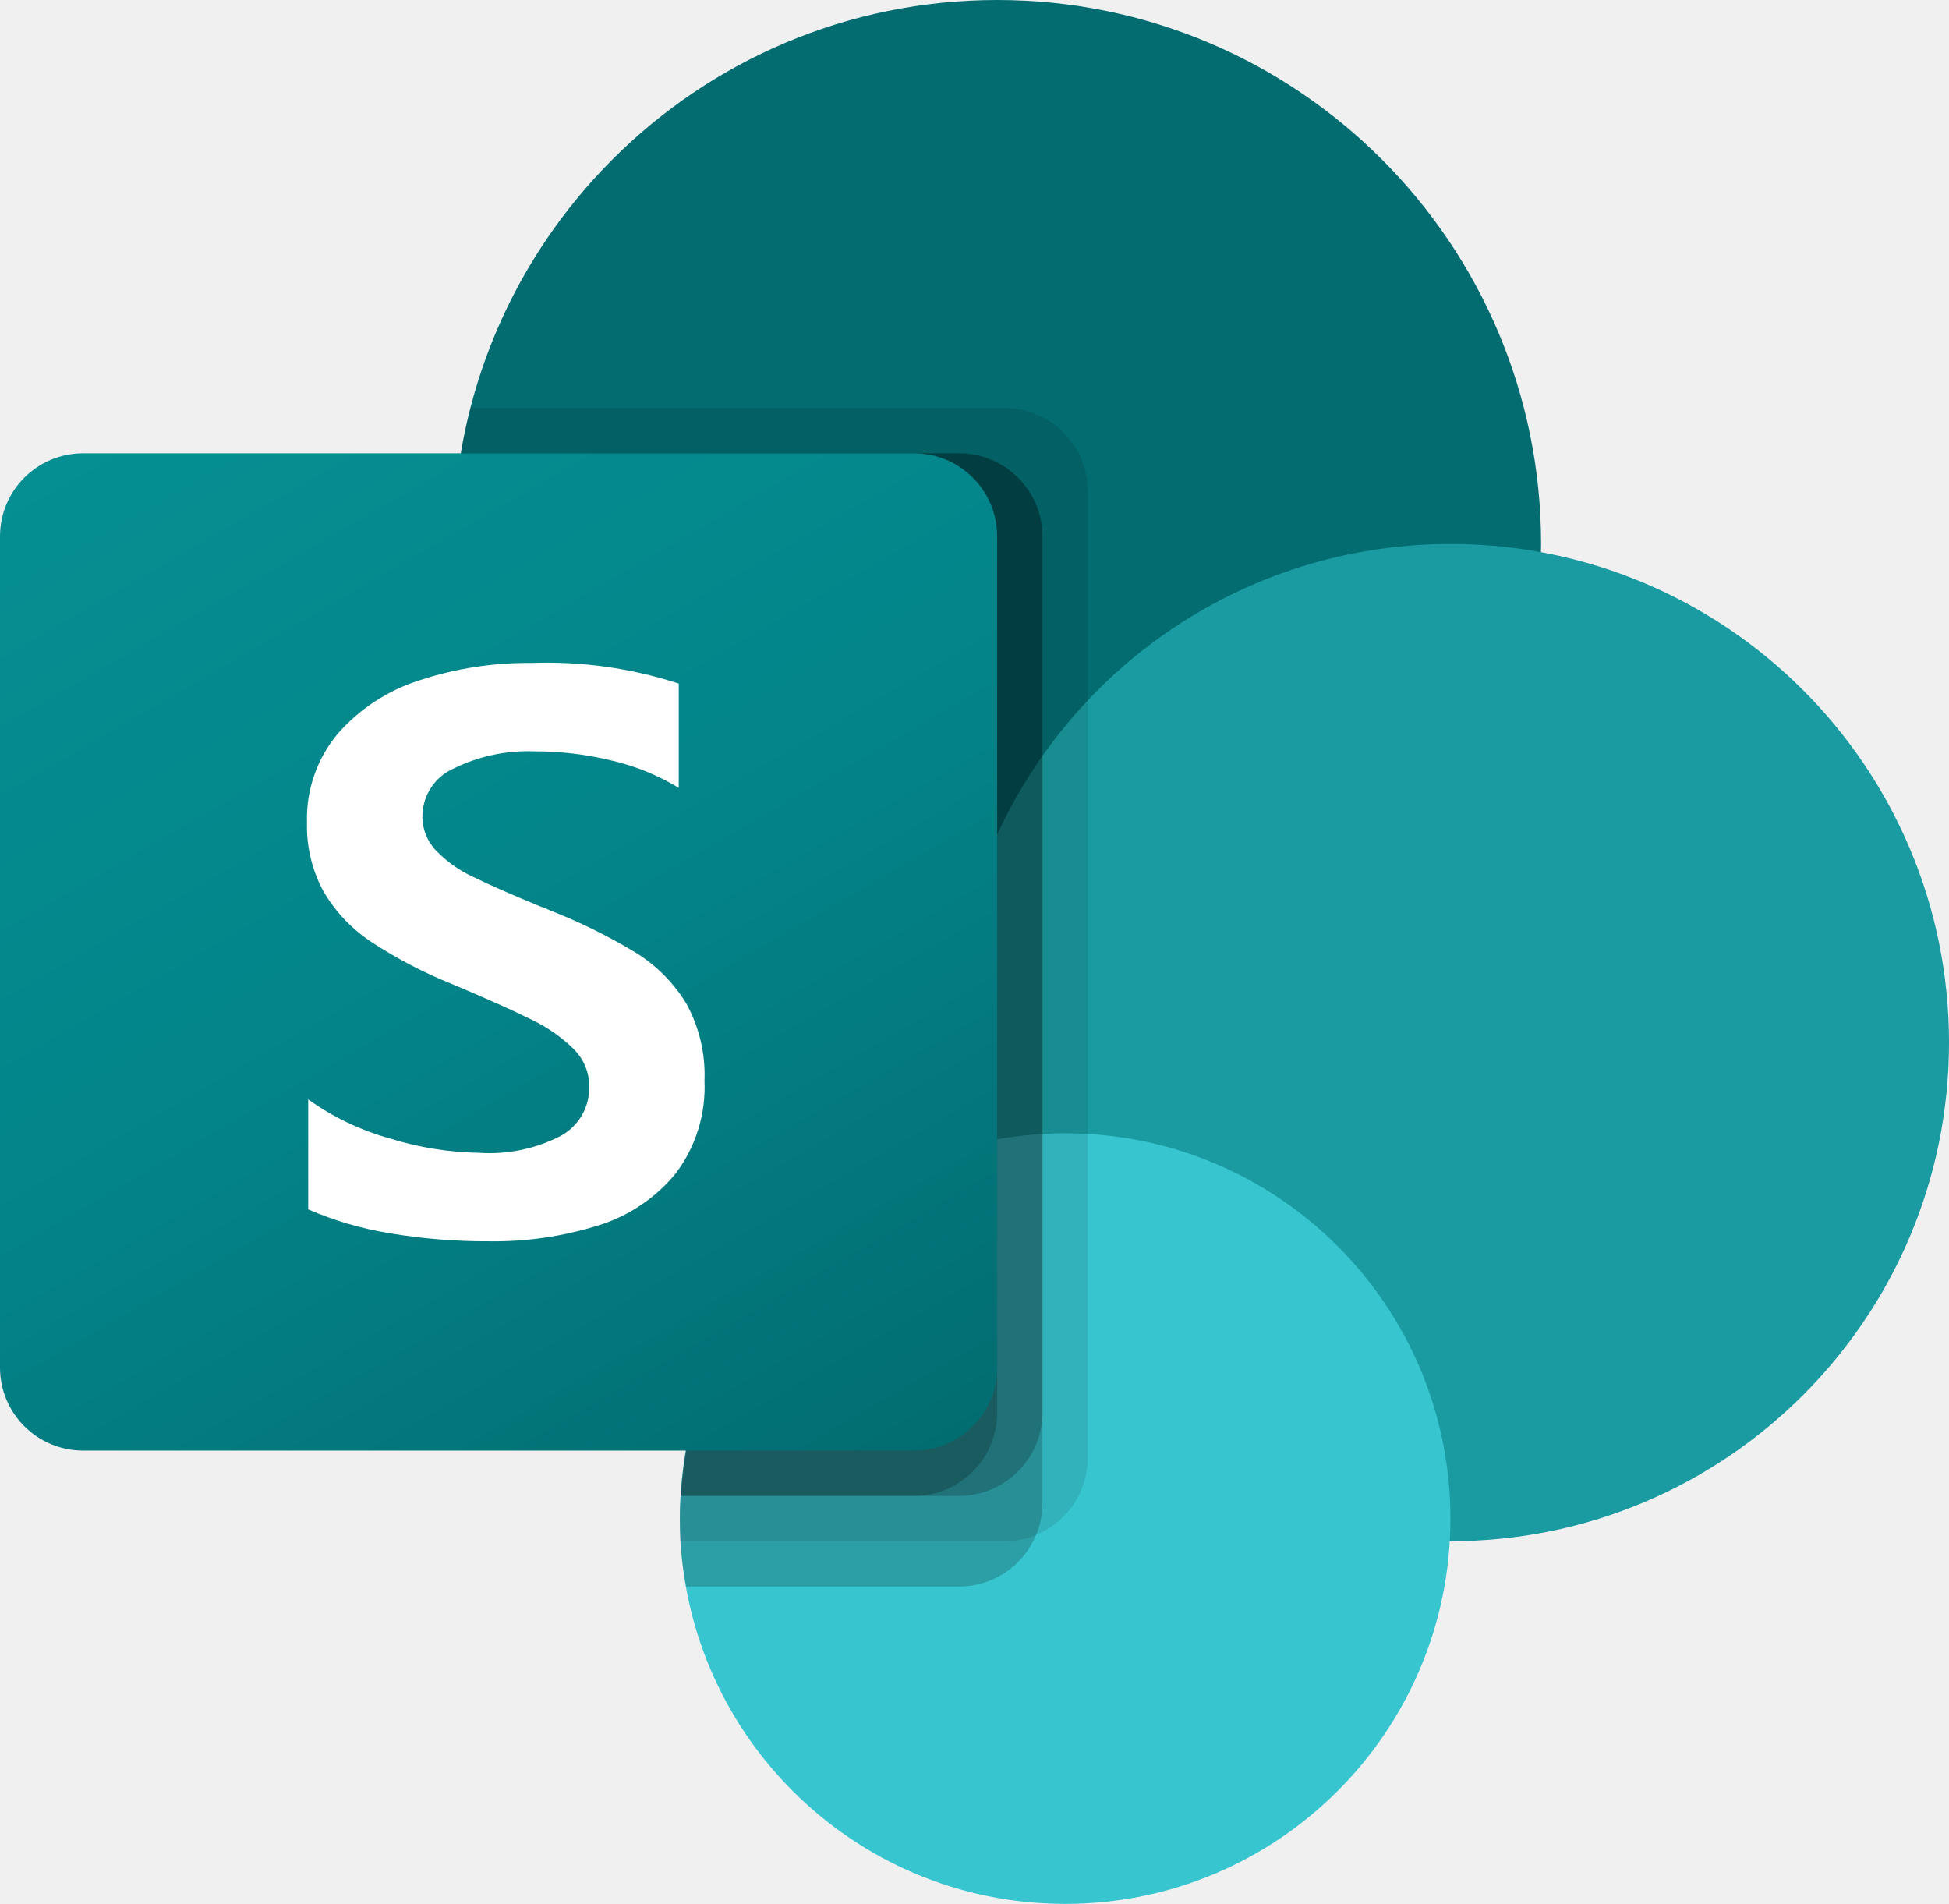
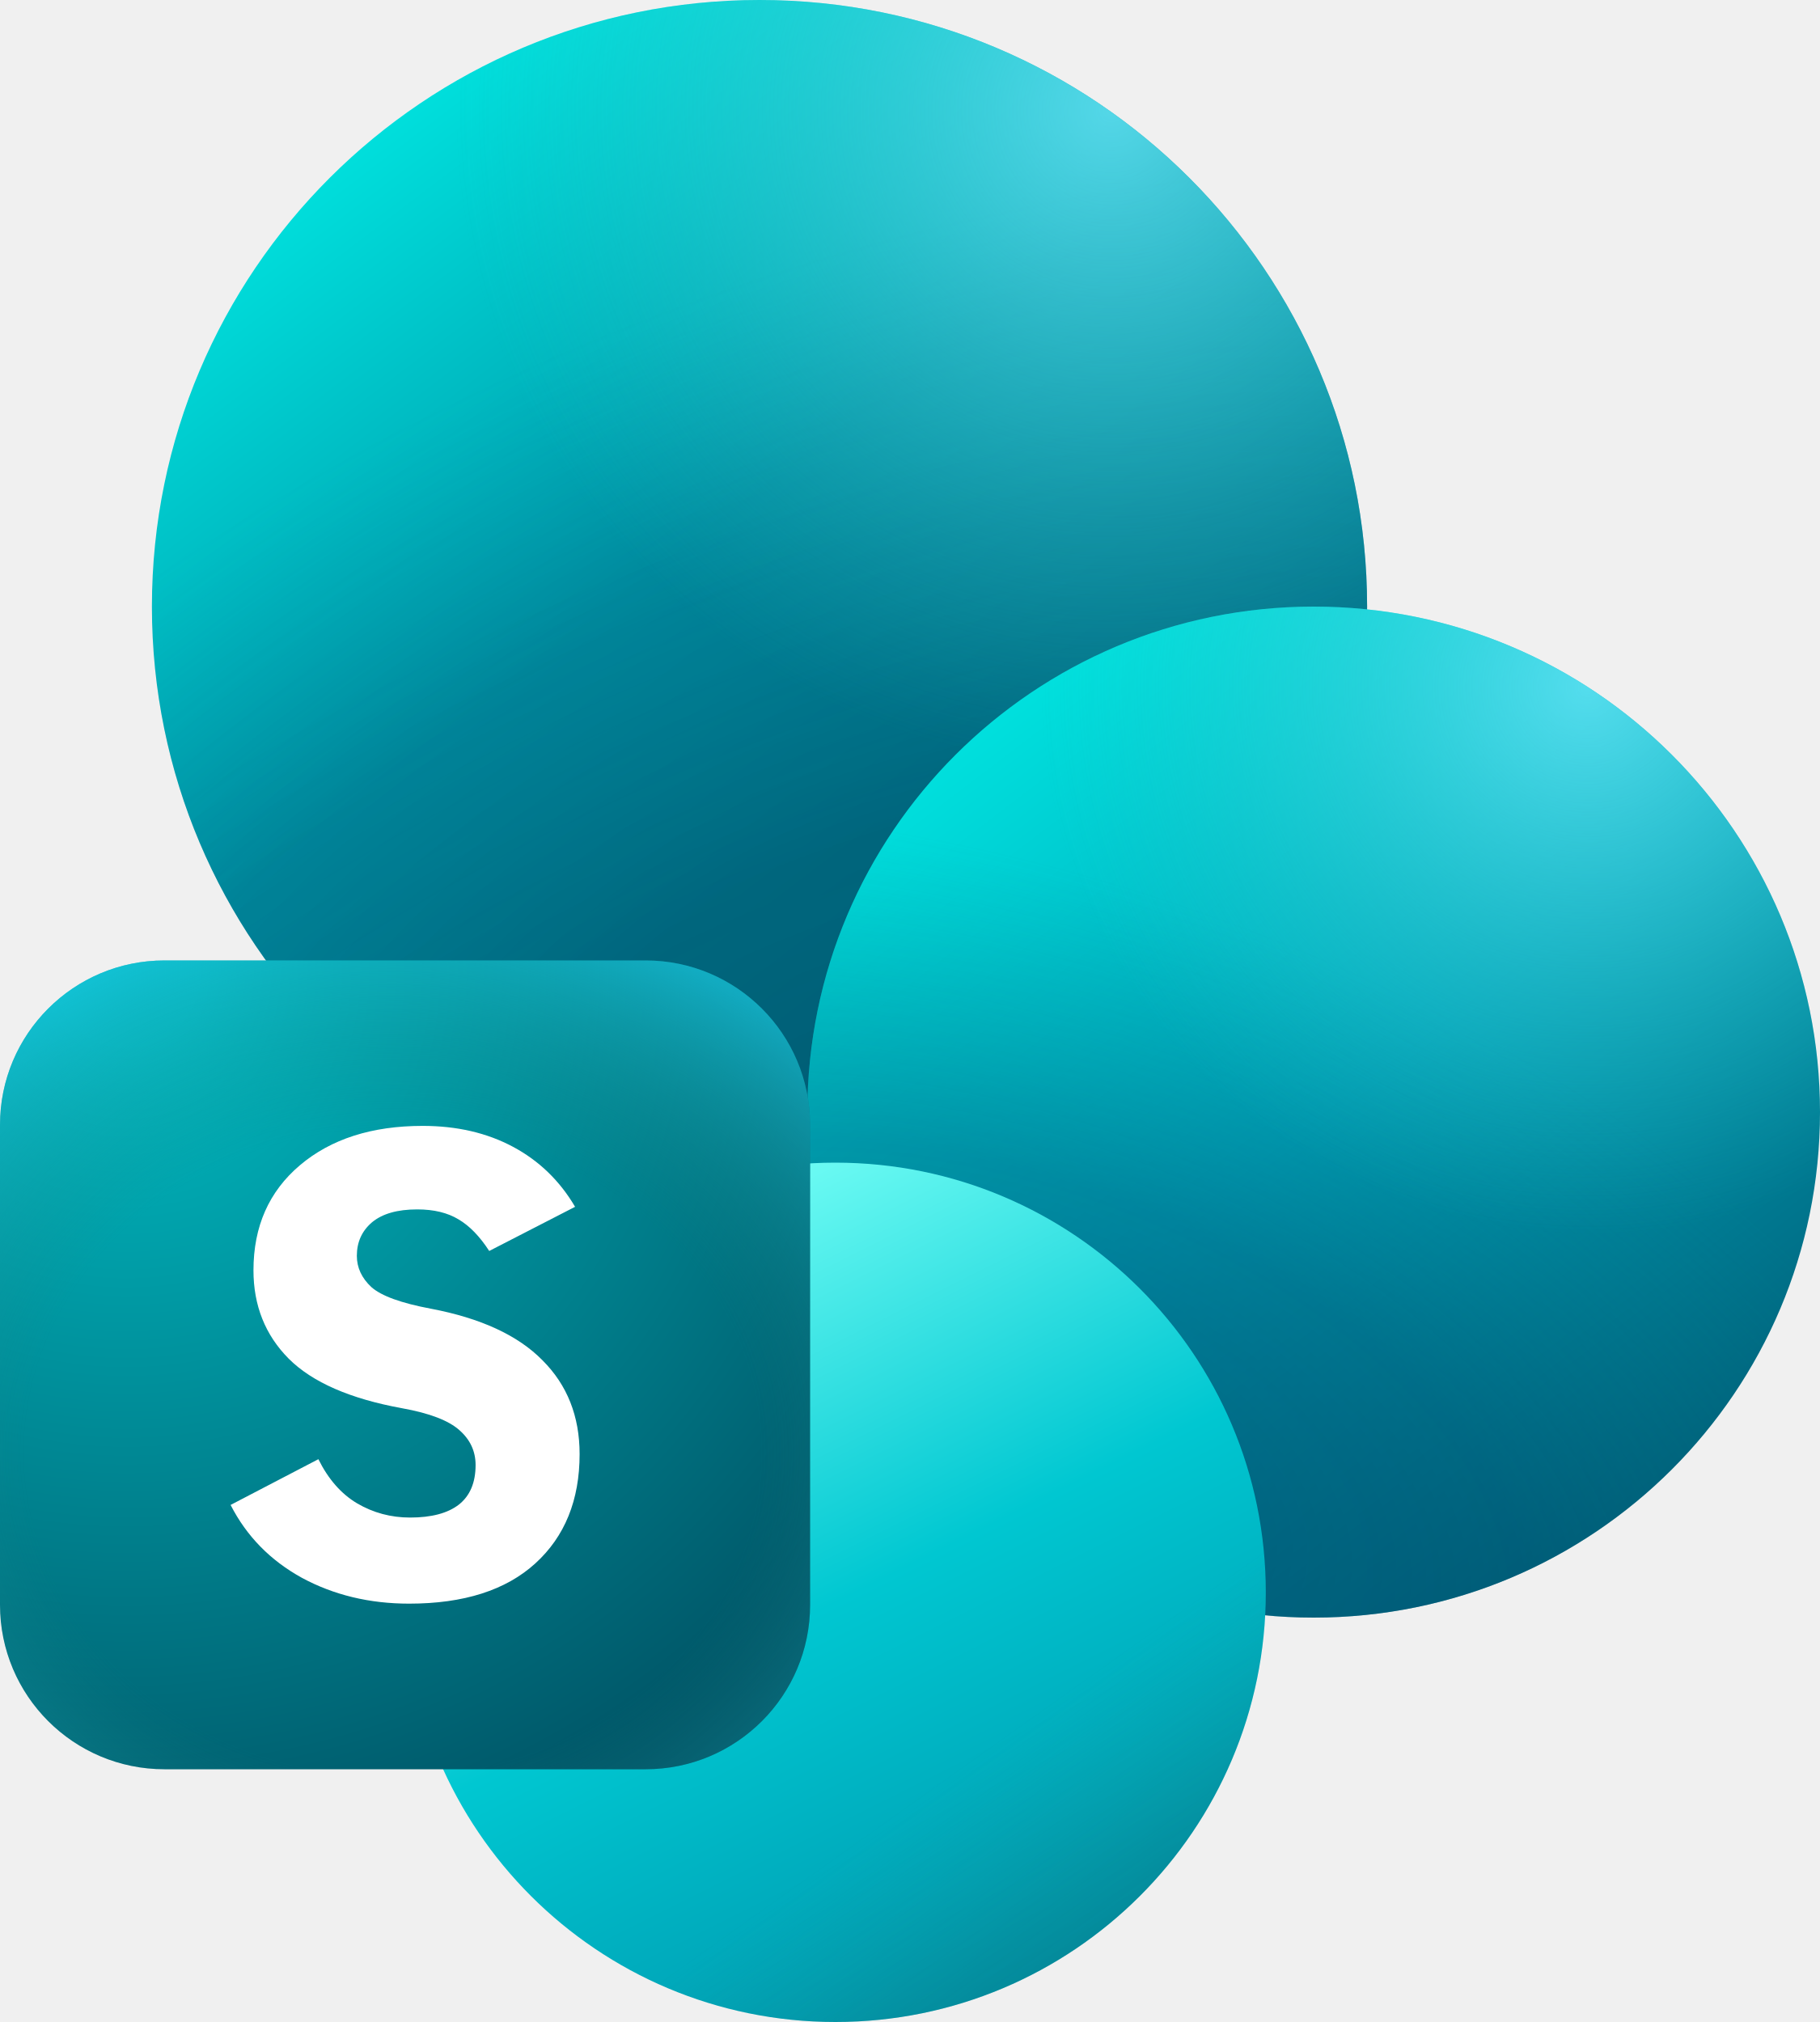
- <svg xmlns="http://www.w3.org/2000/svg" version="1.1" id="Livello_1" x="0px" y="0px" viewBox="0 0 1992.333 1946" enable-background="new 0 0 1992.333 1946" xml:space="preserve">
-   <circle fill="#036C70" cx="1019.333" cy="556" r="556" />
-   <circle fill="#1A9BA1" cx="1482.667" cy="1065.667" r="509.667" />
-   <circle fill="#37C6D0" cx="1088.833" cy="1552.167" r="393.833" />
-   <path opacity="0.1" enable-background="new    " d="M1112,501.79v988.753c-0.23,34.357-21.05,65.222-52.82,78.303  c-10.116,4.279-20.987,6.484-31.97,6.487H695.463c-0.463-7.877-0.463-15.29-0.463-23.167c-0.154-7.734,0.155-15.47,0.927-23.167  c8.48-148.106,99.721-278.782,235.837-337.77v-86.18c-302.932-48.005-509.592-332.495-461.587-635.427  c0.333-2.098,0.677-4.195,1.034-6.289c2.306-15.626,5.556-31.099,9.73-46.333h546.27C1073.964,417.178,1111.822,455.036,1112,501.79  z" />
-   <path opacity="0.2" enable-background="new    " d="M980.877,463.333H471.21c-51.486,302.386,151.908,589.256,454.293,640.742  c9.156,1.559,18.35,2.888,27.573,3.986c-143.633,68.11-248.3,261.552-257.196,420.938c-0.771,7.697-1.081,15.433-0.927,23.167  c0,7.877,0,15.29,0.463,23.167c0.836,15.574,2.85,31.063,6.023,46.333h279.39c34.357-0.23,65.222-21.05,78.303-52.82  c4.279-10.115,6.485-20.987,6.487-31.97V548.123C1065.443,501.387,1027.613,463.537,980.877,463.333z" />
-   <path opacity="0.2" enable-background="new    " d="M980.877,463.333H471.21c-51.475,302.414,151.95,589.297,454.364,640.773  c6.186,1.053,12.389,2.001,18.607,2.844c-139,73.021-239.543,266-248.254,422.05h284.95c46.681-0.353,84.437-38.109,84.79-84.79  V548.123C1065.489,501.369,1027.631,463.511,980.877,463.333z" />
-   <path opacity="0.2" enable-background="new    " d="M934.543,463.333H471.21c-48.606,285.482,130.279,560.404,410.977,631.616  C775.901,1216.384,710.711,1368.301,695.927,1529h238.617c46.754-0.178,84.612-38.036,84.79-84.79V548.123  C1019.308,501.306,981.361,463.359,934.543,463.333z" />
-   <linearGradient id="SVGID_1_" gradientUnits="userSpaceOnUse" x1="177.079" y1="1551.028" x2="842.255" y2="398.972" gradientTransform="matrix(1 0 0 -1 0 1948)">
-     <stop offset="0" style="stop-color:#058F92" />
-     <stop offset="0.5" style="stop-color:#038489" />
-     <stop offset="1" style="stop-color:#026D71" />
-   </linearGradient>
-   <path fill="url(#SVGID_1_)" d="M84.929,463.333h849.475c46.905,0,84.929,38.024,84.929,84.929v849.475  c0,46.905-38.024,84.929-84.929,84.929H84.929c-46.905,0-84.929-38.024-84.929-84.929V548.262  C0,501.357,38.024,463.333,84.929,463.333z" />
-   <path fill="#FFFFFF" d="M379.331,962.621c-19.903-13.202-36.528-30.777-48.604-51.384c-11.701-21.542-17.533-45.781-16.912-70.288  c-1.042-33.181,10.155-65.586,31.46-91.045c22.388-25.49,51.326-44.366,83.678-54.581c36.871-12.136,75.49-18.116,114.304-17.699  c51.043-1.865,102.015,5.272,150.583,21.082v106.567c-21.103-12.784-44.088-22.166-68.11-27.8  c-26.065-6.392-52.81-9.597-79.647-9.545c-28.3-1.039-56.419,4.913-81.871,17.329c-19.65,8.475-32.392,27.807-32.433,49.206  c-0.08,12.981,4.907,25.481,13.9,34.843c10.622,11.037,23.187,20.021,37.067,26.503c15.444,7.691,38.611,17.916,69.5,30.673  c3.401,1.075,6.716,2.407,9.915,3.985c30.401,11.881,59.729,26.344,87.663,43.229c21.154,13.043,38.908,30.924,51.801,52.171  c13.218,24.085,19.625,51.315,18.533,78.767c1.509,34.066-8.913,67.591-29.468,94.798c-20.488,25.012-47.88,43.446-78.767,53.005  c-36.329,11.387-74.245,16.892-112.312,16.309c-34.154,0.155-68.258-2.635-101.933-8.34c-28.434-4.653-56.182-12.807-82.612-24.279  v-112.358c25.264,18.043,53.489,31.529,83.4,39.847c29.81,9.289,60.798,14.251,92.018,14.734c28.895,1.83,57.739-4.291,83.4-17.699  c17.976-10.144,28.909-29.358,28.449-49.994c0.12-14.359-5.56-28.158-15.753-38.271c-12.676-12.444-27.352-22.671-43.414-30.256  c-18.533-9.267-45.824-21.483-81.871-36.65C432.618,993.951,405.161,979.594,379.331,962.621z" />
+ <svg xmlns="http://www.w3.org/2000/svg" id="a" data-name="Слой 1" width="450" height="500" viewBox="0 0 450 500">
+   <defs>
+     <style>
+       .m {
+         fill: url(#k);
+       }
+ 
+       .n {
+         fill: url(#d);
+         fill-opacity: .31;
+       }
+ 
+       .o {
+         fill: url(#l);
+         fill-opacity: .6;
+       }
+ 
+       .p {
+         fill: url(#h);
+       }
+ 
+       .p, .q {
+         fill-opacity: .7;
+       }
+ 
+       .r {
+         fill: #fff;
+       }
+ 
+       .s {
+         fill: url(#c);
+         fill-opacity: .2;
+       }
+ 
+       .t {
+         fill: url(#i);
+       }
+ 
+       .u {
+         fill: url(#f);
+       }
+ 
+       .v {
+         fill: url(#b);
+       }
+ 
+       .w {
+         fill: url(#g);
+         fill-opacity: .5;
+       }
+ 
+       .x {
+         fill: url(#j);
+         fill-opacity: .32;
+       }
+ 
+       .q {
+         fill: url(#e);
+       }
+     </style>
+     <linearGradient id="b" data-name="Безымянный градиент" x1="92.18" y1="477.48" x2="292.29" y2="214.84" gradientTransform="translate(0 502) scale(1 -1)" gradientUnits="userSpaceOnUse">
+       <stop offset="0" stop-color="#00e3df" />
+       <stop offset=".41" stop-color="#0097a8" />
+       <stop offset="1" stop-color="#007791" />
+     </linearGradient>
+     <radialGradient id="c" data-name="Безымянный градиент 2" cx="-777.14" cy="770.84" fx="-777.14" fy="770.84" r=".9" gradientTransform="translate(252868.13 -319393.72) rotate(-112.48) scale(256.36 -461.43) skewX(.11)" gradientUnits="userSpaceOnUse">
+       <stop offset=".29" stop-color="#003b5d" />
+       <stop offset=".61" stop-color="#004a6c" stop-opacity=".69" />
+       <stop offset=".97" stop-color="#006f94" stop-opacity="0" />
+     </radialGradient>
+     <radialGradient id="d" data-name="Безымянный градиент 3" cx="-785.23" cy="766.9" fx="-785.23" fy="766.9" r=".9" gradientTransform="translate(212855.73 -269057.38) rotate(-112.09) scale(216.37 -388.98) skewX(.11)" gradientUnits="userSpaceOnUse">
+       <stop offset=".26" stop-color="#002a42" />
+       <stop offset=".61" stop-color="#004261" stop-opacity=".69" />
+       <stop offset=".97" stop-color="#006f94" stop-opacity="0" />
+     </radialGradient>
+     <radialGradient id="e" data-name="Безымянный градиент 4" cx="-739.84" cy="872.71" fx="-739.84" fy="872.71" r=".9" gradientTransform="translate(-206024.5 21094.22) rotate(124.49) scale(181.07 -181.17) skewX(-.08)" gradientUnits="userSpaceOnUse">
+       <stop offset="0" stop-color="#78edff" />
+       <stop offset="1" stop-color="#2ccfca" stop-opacity="0" />
+     </radialGradient>
+     <linearGradient id="f" data-name="Безымянный градиент 5" x1="245.14" y1="331.57" x2="411.9" y2="112.7" gradientTransform="translate(0 502) scale(1 -1)" gradientUnits="userSpaceOnUse">
+       <stop offset="0" stop-color="#00e3df" />
+       <stop offset=".48" stop-color="#00a2b8" />
+       <stop offset=".95" stop-color="#00637c" />
+     </linearGradient>
+     <radialGradient id="g" data-name="Безымянный градиент 6" cx="-746.38" cy="743.75" fx="-746.38" fy="743.75" r=".9" gradientTransform="translate(260296.26 -45019.25) rotate(-70.77) scale(171.87 -310.04) skewX(-.1)" gradientUnits="userSpaceOnUse">
+       <stop offset="0" stop-color="#003b5d" />
+       <stop offset=".49" stop-color="#004c6c" stop-opacity=".72" />
+       <stop offset=".97" stop-color="#007a86" stop-opacity="0" />
+     </radialGradient>
+     <radialGradient id="h" data-name="Безымянный градиент 7" cx="-741.46" cy="888.91" fx="-741.46" fy="888.91" r=".9" gradientTransform="translate(-173675.69 16546.9) rotate(124.49) scale(150.89 -150.97) skewX(-.08)" gradientUnits="userSpaceOnUse">
+       <stop offset="0" stop-color="#78edff" />
+       <stop offset="1" stop-color="#2ccfca" stop-opacity="0" />
+     </radialGradient>
+     <linearGradient id="i" data-name="Безымянный градиент 8" x1="153.42" y1="214.53" x2="259.71" y2="1.97" gradientTransform="translate(0 502) scale(1 -1)" gradientUnits="userSpaceOnUse">
+       <stop offset=".05" stop-color="#75fff6" />
+       <stop offset=".51" stop-color="#00c7d1" />
+       <stop offset=".96" stop-color="#0096ad" />
+     </linearGradient>
+     <linearGradient id="j" data-name="Безымянный градиент 9" x1="292.44" y1="-12.27" x2="235.63" y2="67.45" gradientTransform="translate(0 502) scale(1 -1)" gradientUnits="userSpaceOnUse">
+       <stop offset=".26" stop-color="#0e5a5d" />
+       <stop offset=".54" stop-color="#126c6b" stop-opacity=".69" />
+       <stop offset=".97" stop-color="#1c948a" stop-opacity="0" />
+     </linearGradient>
+     <radialGradient id="k" data-name="Безымянный градиент 10" cx="-686.6" cy="804.18" fx="-686.6" fy="804.18" r=".9" gradientTransform="translate(-26208.17 332025.54) rotate(44.96) scale(314.99 -314.99) skewX(.09)" gradientUnits="userSpaceOnUse">
+       <stop offset=".06" stop-color="#00b6bd" />
+       <stop offset=".89" stop-color="#00495c" />
+     </radialGradient>
+     <radialGradient id="l" data-name="Безымянный градиент 11" cx="-686.07" cy="864.41" fx="-686.07" fy="864.41" r=".9" gradientTransform="translate(-153439.14 107241.64) rotate(90) scale(155.79 -177.62)" gradientUnits="userSpaceOnUse">
+       <stop offset=".57" stop-color="#1e8581" stop-opacity="0" />
+       <stop offset=".97" stop-color="#1ecbe6" />
+     </radialGradient>
+   </defs>
+   <path class="v" d="M187.79,300c82.97,0,150.23-67.16,150.23-150S270.75,0,187.79,0,37.56,67.16,37.56,150s67.26,150,150.23,150Z" />
+   <path class="s" d="M187.79,300c82.97,0,150.23-67.16,150.23-150S270.75,0,187.79,0,37.56,67.16,37.56,150s67.26,150,150.23,150Z" />
+   <path class="n" d="M187.79,300c82.97,0,150.23-67.16,150.23-150S270.75,0,187.79,0,37.56,67.16,37.56,150s67.26,150,150.23,150Z" />
+   <path class="q" d="M187.79,300c82.97,0,150.23-67.16,150.23-150S270.75,0,187.79,0,37.56,67.16,37.56,150s67.26,150,150.23,150Z" />
+   <path class="u" d="M324.81,400c69.14,0,125.19-55.96,125.19-125s-56.05-125-125.19-125-125.19,55.96-125.19,125,56.05,125,125.19,125Z" />
+   <path class="w" d="M324.81,400c69.14,0,125.19-55.96,125.19-125s-56.05-125-125.19-125-125.19,55.96-125.19,125,56.05,125,125.19,125Z" />
+   <path class="p" d="M324.81,400c69.14,0,125.19-55.96,125.19-125s-56.05-125-125.19-125-125.19,55.96-125.19,125,56.05,125,125.19,125Z" />
+   <path class="t" d="M206.56,500c58.77,0,106.41-47.57,106.41-106.25s-47.64-106.25-106.41-106.25-106.41,47.57-106.41,106.25,47.64,106.25,106.41,106.25Z" />
+   <path class="x" d="M206.56,500c58.77,0,106.41-47.57,106.41-106.25s-47.64-106.25-106.41-106.25-106.41,47.57-106.41,106.25,47.64,106.25,106.41,106.25Z" />
+   <rect class="m" y="237.5" width="200.3" height="200" rx="40.66" ry="40.66" />
+   <rect class="o" y="237.5" width="200.3" height="200" rx="40.66" ry="40.66" />
+   <path class="r" d="M57,372.15l21.72-11.32c2.45,4.94,5.64,8.58,9.58,10.92,3.99,2.34,8.36,3.51,13.09,3.51,5.27,0,9.29-1.06,12.05-3.19,2.77-2.18,4.15-5.45,4.15-9.8,0-3.4-1.33-6.27-3.99-8.61-2.66-2.39-7.37-4.2-14.13-5.42-12.88-2.34-22.25-6.43-28.1-12.28-5.8-5.85-8.7-13.13-8.7-21.84,0-10.84,3.83-19.5,11.5-25.99,7.66-6.48,17.78-9.72,30.34-9.72,8.46,0,15.91,1.73,22.35,5.18,6.44,3.45,11.55,8.4,15.33,14.83l-21.23,10.92c-2.34-3.61-4.87-6.22-7.58-7.81-2.72-1.65-6.12-2.47-10.22-2.47-4.9,0-8.62,1.06-11.18,3.19-2.5,2.13-3.75,4.89-3.75,8.29,0,2.92,1.2,5.5,3.59,7.73,2.45,2.18,7.34,3.96,14.69,5.34,12.35,2.34,21.56,6.59,27.62,12.76,6.12,6.11,9.18,13.84,9.18,23.2,0,11.37-3.65,20.38-10.94,27.02-7.29,6.64-17.7,9.96-31.21,9.96-9.79,0-18.63-2.13-26.5-6.38-7.82-4.3-13.7-10.31-17.64-18.02Z" />
</svg>
